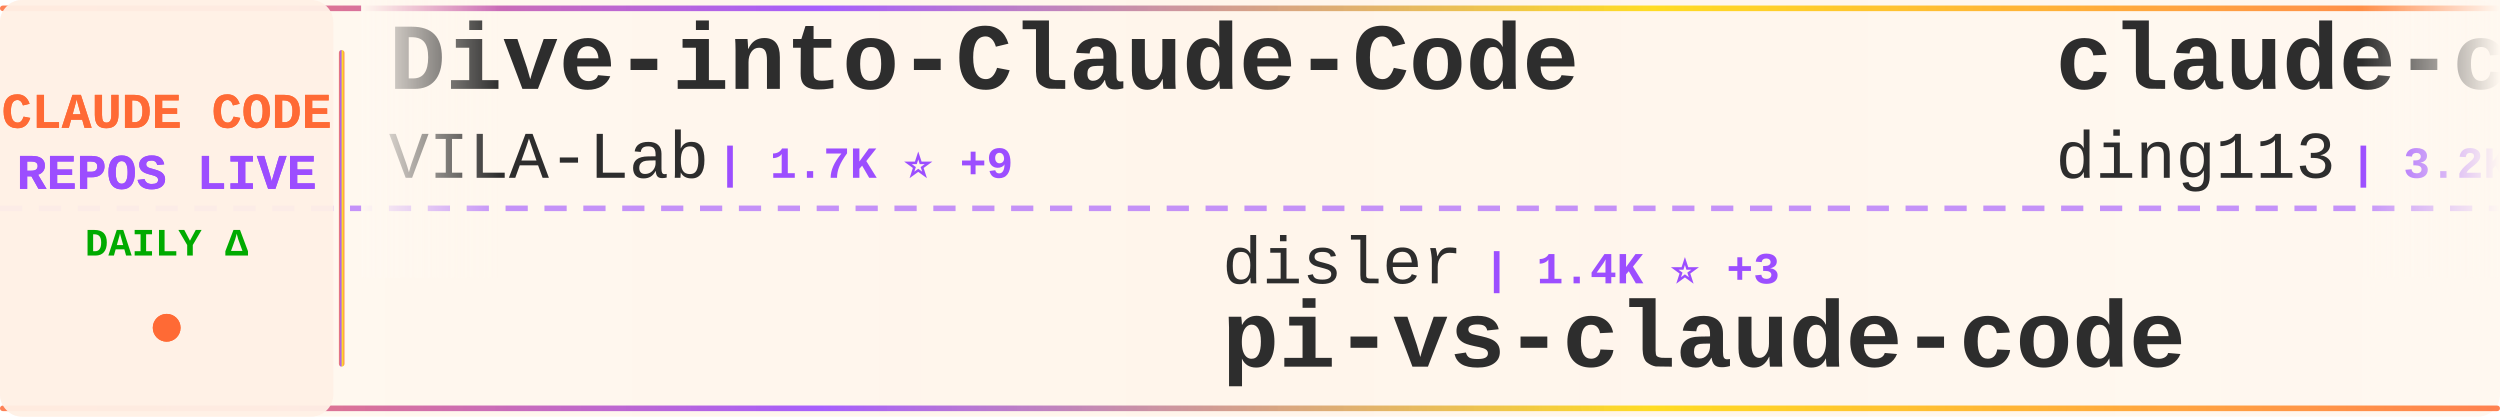
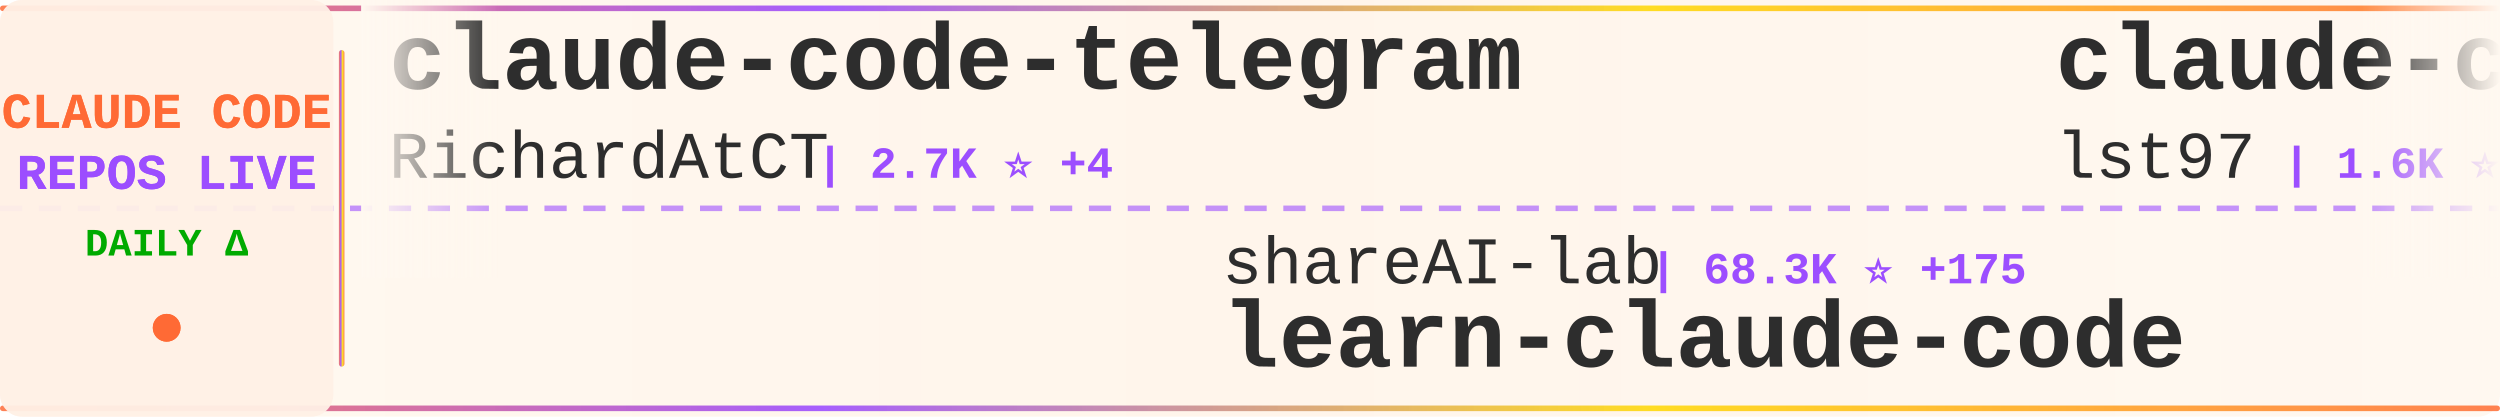
<svg xmlns="http://www.w3.org/2000/svg" width="900" height="150">
  <defs>
    <linearGradient id="tickerBg" x1="0%" y1="0%" x2="100%" y2="0%">
      <stop offset="0%" style="stop-color:#fff8f0;stop-opacity:0.98" />
      <stop offset="50%" style="stop-color:#fff5eb;stop-opacity:1" />
      <stop offset="100%" style="stop-color:#fff8f0;stop-opacity:0.98" />
    </linearGradient>
    <linearGradient id="borderGrad" x1="0%" y1="0%" x2="100%" y2="0%">
      <stop offset="0%" style="stop-color:#FF6B35;stop-opacity:0.85">
        <animate attributeName="stop-opacity" values="0.85;1;0.85" dur="2s" repeatCount="indefinite" />
      </stop>
      <stop offset="33%" style="stop-color:#9C4EFF;stop-opacity:0.9">
        <animate attributeName="stop-opacity" values="0.9;1;0.9" dur="2.2s" repeatCount="indefinite" />
      </stop>
      <stop offset="66%" style="stop-color:#FFD700;stop-opacity:0.85">
        <animate attributeName="stop-opacity" values="0.85;1;0.85" dur="1.8s" repeatCount="indefinite" />
      </stop>
      <stop offset="100%" style="stop-color:#FF6B35;stop-opacity:0.85">
        <animate attributeName="stop-opacity" values="0.85;1;0.85" dur="2s" repeatCount="indefinite" />
      </stop>
    </linearGradient>
    <filter id="textGlow">
      <feGaussianBlur stdDeviation="0.15" result="coloredBlur" />
      <feMerge>
        <feMergeNode in="coloredBlur" />
        <feMergeNode in="SourceGraphic" />
      </feMerge>
    </filter>
    <filter id="metricGlow">
      <feGaussianBlur stdDeviation="0.2" result="coloredBlur" />
      <feMerge>
        <feMergeNode in="coloredBlur" />
        <feMergeNode in="SourceGraphic" />
      </feMerge>
    </filter>
    <linearGradient id="leftFade" x1="0%" y1="0%" x2="100%" y2="0%">
      <stop offset="0%" style="stop-color:#fff8f0;stop-opacity:1" />
      <stop offset="100%" style="stop-color:#fff8f0;stop-opacity:0" />
    </linearGradient>
    <linearGradient id="rightFade" x1="0%" y1="0%" x2="100%" y2="0%">
      <stop offset="0%" style="stop-color:#fff8f0;stop-opacity:0" />
      <stop offset="100%" style="stop-color:#fff8f0;stop-opacity:1" />
    </linearGradient>
  </defs>
  <rect width="900" height="150" fill="url(#tickerBg)" rx="8" />
  <rect x="0" y="2" width="900" height="2" fill="url(#borderGrad)" rx="1" />
  <rect x="0" y="146" width="900" height="2" fill="url(#borderGrad)" rx="1" />
  <line x1="0" y1="75" x2="900" y2="75" stroke="#9C4EFF" stroke-width="2" stroke-dasharray="8 6" opacity="0.6" />
  <rect x="0" y="0" width="120" height="150" fill="#fff0e6" opacity="0.95" rx="8" />
  <text x="60" y="46" font-family="'Courier New', monospace" font-size="18" font-weight="bold" fill="#FF6B35" text-anchor="middle" filter="url(#textGlow)">
    CLAUDE CODE
  </text>
  <text x="60" y="68" font-family="'Courier New', monospace" font-size="18" font-weight="bold" fill="#9C4EFF" text-anchor="middle" filter="url(#textGlow)">
    REPOS LIVE
  </text>
  <text x="60" y="92" font-family="'Courier New', monospace" font-size="14" font-weight="bold" fill="#00aa00" text-anchor="middle">
    DAILY Δ
  </text>
  <circle cx="60" cy="118" r="5" fill="#FF6B35" filter="url(#metricGlow)">
    <animate attributeName="r" values="4;6;4" dur="1.5s" repeatCount="indefinite" />
    <animate attributeName="opacity" values="0.6;1;0.6" dur="1.5s" repeatCount="indefinite" />
  </circle>
  <rect x="122" y="18" width="2" height="114" fill="url(#borderGrad)" rx="1" />
  <clipPath id="tickerClip">
    <rect x="130" y="0" width="770" height="150" />
  </clipPath>
  <g clip-path="url(#tickerClip)">
    <g id="tickerItems">
      <animateTransform attributeName="transform" attributeType="XML" type="translate" from="0 0" to="-3000 0" dur="54s" repeatCount="indefinite" />
      <g transform="translate(0, 0)">
-         <text x="140" y="32" font-family="'Courier New', monospace" font-size="34" font-weight="bold" fill="#2d2d2d">Dive-into-Claude-Code</text>
-         <text x="140" y="64" font-family="'Courier New', monospace" font-size="24" font-weight="normal" fill="#2d2d2d" opacity="1.0">VILA-Lab</text>
-         <text x="258" y="64" font-family="'Courier New', monospace" font-size="16" font-weight="bold" fill="#9C4EFF"> | 1.7K ⭐ +9</text>
+         <text x="140" y="32" font-family="'Courier New', monospace" font-size="34" font-weight="bold" fill="#2d2d2d">claude-code-telegram</text>
+         <text x="140" y="64" font-family="'Courier New', monospace" font-size="24" font-weight="normal" fill="#2d2d2d" opacity="1.0">RichardAtCT</text>
+         <text x="294" y="64" font-family="'Courier New', monospace" font-size="16" font-weight="bold" fill="#9C4EFF"> | 2.7K ⭐ +4</text>
      </g>
      <g transform="translate(300, 0)">
-         <text x="140" y="102" font-family="'Courier New', monospace" font-size="24" font-weight="normal" fill="#2d2d2d" opacity="1.0">disler</text>
-         <text x="234" y="102" font-family="'Courier New', monospace" font-size="16" font-weight="bold" fill="#9C4EFF"> | 1.4K ⭐ +3</text>
-         <text x="140" y="132" font-family="'Courier New', monospace" font-size="34" font-weight="bold" fill="#2d2d2d">pi-vs-claude-code</text>
+         <text x="140" y="102" font-family="'Courier New', monospace" font-size="24" font-weight="normal" fill="#2d2d2d" opacity="1.0">shareAI-lab</text>
+         <text x="294" y="102" font-family="'Courier New', monospace" font-size="16" font-weight="bold" fill="#9C4EFF"> | 68.3K ⭐ +175</text>
+         <text x="140" y="132" font-family="'Courier New', monospace" font-size="34" font-weight="bold" fill="#2d2d2d">learn-claude-code</text>
      </g>
      <g transform="translate(600, 0)">
-         <text x="140" y="32" font-family="'Courier New', monospace" font-size="34" font-weight="bold" fill="#2d2d2d">claude-code-hub</text>
-         <text x="140" y="64" font-family="'Courier New', monospace" font-size="24" font-weight="normal" fill="#2d2d2d" opacity="1.0">ding113</text>
-         <text x="246" y="64" font-family="'Courier New', monospace" font-size="16" font-weight="bold" fill="#9C4EFF"> | 3.2K ⭐ +3</text>
+         <text x="140" y="32" font-family="'Courier New', monospace" font-size="34" font-weight="bold" fill="#2d2d2d">claude-code-sub-agents</text>
+         <text x="140" y="64" font-family="'Courier New', monospace" font-size="24" font-weight="normal" fill="#2d2d2d" opacity="1.0">lst97</text>
+         <text x="222" y="64" font-family="'Courier New', monospace" font-size="16" font-weight="bold" fill="#9C4EFF"> | 1.6K ⭐ +1</text>
      </g>
      <g transform="translate(900, 0)">
+         <text x="140" y="102" font-family="'Courier New', monospace" font-size="24" font-weight="normal" fill="#2d2d2d" opacity="1.0">zebbern</text>
+         <text x="246" y="102" font-family="'Courier New', monospace" font-size="16" font-weight="bold" fill="#9C4EFF"> | 4.3K ⭐ +2</text>
+         <text x="140" y="132" font-family="'Courier New', monospace" font-size="34" font-weight="bold" fill="#2d2d2d">claude-code-guide</text>
+       </g>
+       <g transform="translate(1200, 0)">
+         <text x="140" y="32" font-family="'Courier New', monospace" font-size="34" font-weight="bold" fill="#2d2d2d">ClaudeCodeAgents</text>
+         <text x="140" y="64" font-family="'Courier New', monospace" font-size="24" font-weight="normal" fill="#2d2d2d" opacity="1.0">darcyegb</text>
+         <text x="258" y="64" font-family="'Courier New', monospace" font-size="16" font-weight="bold" fill="#9C4EFF"> | 733 ⭐ +1</text>
+       </g>
+       <g transform="translate(1500, 0)">
+         <text x="140" y="102" font-family="'Courier New', monospace" font-size="24" font-weight="normal" fill="#2d2d2d" opacity="1.0">frankbria</text>
+         <text x="270" y="102" font-family="'Courier New', monospace" font-size="16" font-weight="bold" fill="#9C4EFF"> | 9.5K ⭐ +10</text>
+         <text x="140" y="132" font-family="'Courier New', monospace" font-size="34" font-weight="bold" fill="#2d2d2d">ralph-claude-code</text>
+       </g>
+       <g transform="translate(1800, 0)">
+         <text x="140" y="32" font-family="'Courier New', monospace" font-size="34" font-weight="bold" fill="#2d2d2d">claude-code-hooks-master...</text>
+         <text x="140" y="64" font-family="'Courier New', monospace" font-size="24" font-weight="normal" fill="#2d2d2d" opacity="1.0">disler</text>
+         <text x="234" y="64" font-family="'Courier New', monospace" font-size="16" font-weight="bold" fill="#9C4EFF"> | 3.8K ⭐</text>
+       </g>
+       <g transform="translate(2100, 0)">
+         <text x="140" y="102" font-family="'Courier New', monospace" font-size="24" font-weight="normal" fill="#2d2d2d" opacity="1.0">anthropics</text>
+         <text x="282" y="102" font-family="'Courier New', monospace" font-size="16" font-weight="bold" fill="#9C4EFF"> | 887 ⭐</text>
+         <text x="140" y="132" font-family="'Courier New', monospace" font-size="34" font-weight="bold" fill="#2d2d2d">claude-code-base-action</text>
+       </g>
+       <g transform="translate(2400, 0)">
+         <text x="140" y="32" font-family="'Courier New', monospace" font-size="34" font-weight="bold" fill="#2d2d2d">claude-code-best-practic...</text>
+         <text x="140" y="64" font-family="'Courier New', monospace" font-size="24" font-weight="normal" fill="#2d2d2d" opacity="1.0">shanraisshan</text>
+         <text x="306" y="64" font-family="'Courier New', monospace" font-size="16" font-weight="bold" fill="#9C4EFF"> | 60.1K ⭐ +336</text>
+       </g>
+       <g transform="translate(2700, 0)">
+         <text x="140" y="102" font-family="'Courier New', monospace" font-size="24" font-weight="normal" fill="#2d2d2d" opacity="1.0">Maciek-roboblog</text>
+         <text x="342" y="102" font-family="'Courier New', monospace" font-size="16" font-weight="bold" fill="#9C4EFF"> | 8.3K ⭐ +5</text>
+         <text x="140" y="132" font-family="'Courier New', monospace" font-size="34" font-weight="bold" fill="#2d2d2d">Claude-Code-Usage-Monito...</text>
+       </g>
+       <g transform="translate(3000, 0)">
+         <text x="140" y="32" font-family="'Courier New', monospace" font-size="34" font-weight="bold" fill="#2d2d2d">claude-code-telegram</text>
+         <text x="140" y="64" font-family="'Courier New', monospace" font-size="24" font-weight="normal" fill="#2d2d2d" opacity="1.0">RichardAtCT</text>
+         <text x="294" y="64" font-family="'Courier New', monospace" font-size="16" font-weight="bold" fill="#9C4EFF"> | 2.7K ⭐ +4</text>
+       </g>
+       <g transform="translate(3300, 0)">
        <text x="140" y="102" font-family="'Courier New', monospace" font-size="24" font-weight="normal" fill="#2d2d2d" opacity="1.0">shareAI-lab</text>
-         <text x="294" y="102" font-family="'Courier New', monospace" font-size="16" font-weight="bold" fill="#9C4EFF"> | 68.3K ⭐ +190</text>
+         <text x="294" y="102" font-family="'Courier New', monospace" font-size="16" font-weight="bold" fill="#9C4EFF"> | 68.3K ⭐ +175</text>
        <text x="140" y="132" font-family="'Courier New', monospace" font-size="34" font-weight="bold" fill="#2d2d2d">learn-claude-code</text>
      </g>
-       <g transform="translate(1200, 0)">
-         <text x="140" y="32" font-family="'Courier New', monospace" font-size="34" font-weight="bold" fill="#2d2d2d">awesome-claude-code-tool...</text>
-         <text x="140" y="64" font-family="'Courier New', monospace" font-size="24" font-weight="normal" fill="#2d2d2d" opacity="1.0">rohitg00</text>
-         <text x="258" y="64" font-family="'Courier New', monospace" font-size="16" font-weight="bold" fill="#9C4EFF"> | 2.2K ⭐ +8</text>
-       </g>
-       <g transform="translate(1500, 0)">
-         <text x="140" y="102" font-family="'Courier New', monospace" font-size="24" font-weight="normal" fill="#2d2d2d" opacity="1.0">jeremylongshore</text>
-         <text x="342" y="102" font-family="'Courier New', monospace" font-size="16" font-weight="bold" fill="#9C4EFF"> | 2.4K ⭐ +7</text>
-         <text x="140" y="132" font-family="'Courier New', monospace" font-size="34" font-weight="bold" fill="#2d2d2d">claude-code-plugins-plus...</text>
-       </g>
-       <g transform="translate(1800, 0)">
-         <text x="140" y="32" font-family="'Courier New', monospace" font-size="34" font-weight="bold" fill="#2d2d2d">Claude-Code-Source-Study</text>
-         <text x="140" y="64" font-family="'Courier New', monospace" font-size="24" font-weight="normal" fill="#2d2d2d" opacity="1.0">luyao618</text>
-         <text x="258" y="64" font-family="'Courier New', monospace" font-size="16" font-weight="bold" fill="#9C4EFF"> | 1.6K ⭐ +5</text>
-       </g>
-       <g transform="translate(2100, 0)">
-         <text x="140" y="102" font-family="'Courier New', monospace" font-size="24" font-weight="normal" fill="#2d2d2d" opacity="1.0">musistudio</text>
-         <text x="282" y="102" font-family="'Courier New', monospace" font-size="16" font-weight="bold" fill="#9C4EFF"> | 35.3K ⭐ +32</text>
-         <text x="140" y="132" font-family="'Courier New', monospace" font-size="34" font-weight="bold" fill="#2d2d2d">claude-code-router</text>
-       </g>
-       <g transform="translate(2400, 0)">
-         <text x="140" y="32" font-family="'Courier New', monospace" font-size="34" font-weight="bold" fill="#2d2d2d">Auto-claude-code-researc...</text>
-         <text x="140" y="64" font-family="'Courier New', monospace" font-size="24" font-weight="normal" fill="#2d2d2d" opacity="1.0">wanshuiyin</text>
-         <text x="282" y="64" font-family="'Courier New', monospace" font-size="16" font-weight="bold" fill="#9C4EFF"> | 12.6K ⭐ +49</text>
-       </g>
-       <g transform="translate(2700, 0)">
-         <text x="140" y="102" font-family="'Courier New', monospace" font-size="24" font-weight="normal" fill="#2d2d2d" opacity="1.0">shanraisshan</text>
-         <text x="306" y="102" font-family="'Courier New', monospace" font-size="16" font-weight="bold" fill="#9C4EFF"> | 60.1K ⭐ +450</text>
-         <text x="140" y="132" font-family="'Courier New', monospace" font-size="34" font-weight="bold" fill="#2d2d2d">claude-code-best-practic...</text>
-       </g>
-       <g transform="translate(3000, 0)">
-         <text x="140" y="32" font-family="'Courier New', monospace" font-size="34" font-weight="bold" fill="#2d2d2d">Dive-into-Claude-Code</text>
-         <text x="140" y="64" font-family="'Courier New', monospace" font-size="24" font-weight="normal" fill="#2d2d2d" opacity="1.0">VILA-Lab</text>
-         <text x="258" y="64" font-family="'Courier New', monospace" font-size="16" font-weight="bold" fill="#9C4EFF"> | 1.7K ⭐ +9</text>
-       </g>
-       <g transform="translate(3300, 0)">
-         <text x="140" y="102" font-family="'Courier New', monospace" font-size="24" font-weight="normal" fill="#2d2d2d" opacity="1.0">disler</text>
-         <text x="234" y="102" font-family="'Courier New', monospace" font-size="16" font-weight="bold" fill="#9C4EFF"> | 1.4K ⭐ +3</text>
-         <text x="140" y="132" font-family="'Courier New', monospace" font-size="34" font-weight="bold" fill="#2d2d2d">pi-vs-claude-code</text>
-       </g>
      <g transform="translate(3600, 0)">
-         <text x="140" y="32" font-family="'Courier New', monospace" font-size="34" font-weight="bold" fill="#2d2d2d">claude-code-hub</text>
-         <text x="140" y="64" font-family="'Courier New', monospace" font-size="24" font-weight="normal" fill="#2d2d2d" opacity="1.0">ding113</text>
-         <text x="246" y="64" font-family="'Courier New', monospace" font-size="16" font-weight="bold" fill="#9C4EFF"> | 3.2K ⭐ +3</text>
+         <text x="140" y="32" font-family="'Courier New', monospace" font-size="34" font-weight="bold" fill="#2d2d2d">claude-code-sub-agents</text>
+         <text x="140" y="64" font-family="'Courier New', monospace" font-size="24" font-weight="normal" fill="#2d2d2d" opacity="1.0">lst97</text>
+         <text x="222" y="64" font-family="'Courier New', monospace" font-size="16" font-weight="bold" fill="#9C4EFF"> | 1.6K ⭐ +1</text>
      </g>
      <g transform="translate(3900, 0)">
-         <text x="140" y="102" font-family="'Courier New', monospace" font-size="24" font-weight="normal" fill="#2d2d2d" opacity="1.0">shareAI-lab</text>
-         <text x="294" y="102" font-family="'Courier New', monospace" font-size="16" font-weight="bold" fill="#9C4EFF"> | 68.3K ⭐ +190</text>
-         <text x="140" y="132" font-family="'Courier New', monospace" font-size="34" font-weight="bold" fill="#2d2d2d">learn-claude-code</text>
+         <text x="140" y="102" font-family="'Courier New', monospace" font-size="24" font-weight="normal" fill="#2d2d2d" opacity="1.0">zebbern</text>
+         <text x="246" y="102" font-family="'Courier New', monospace" font-size="16" font-weight="bold" fill="#9C4EFF"> | 4.3K ⭐ +2</text>
+         <text x="140" y="132" font-family="'Courier New', monospace" font-size="34" font-weight="bold" fill="#2d2d2d">claude-code-guide</text>
      </g>
    </g>
  </g>
  <rect x="130" y="0" width="50" height="100" fill="url(#leftFade)" />
  <rect x="850" y="0" width="50" height="100" fill="url(#rightFade)" />
</svg>
